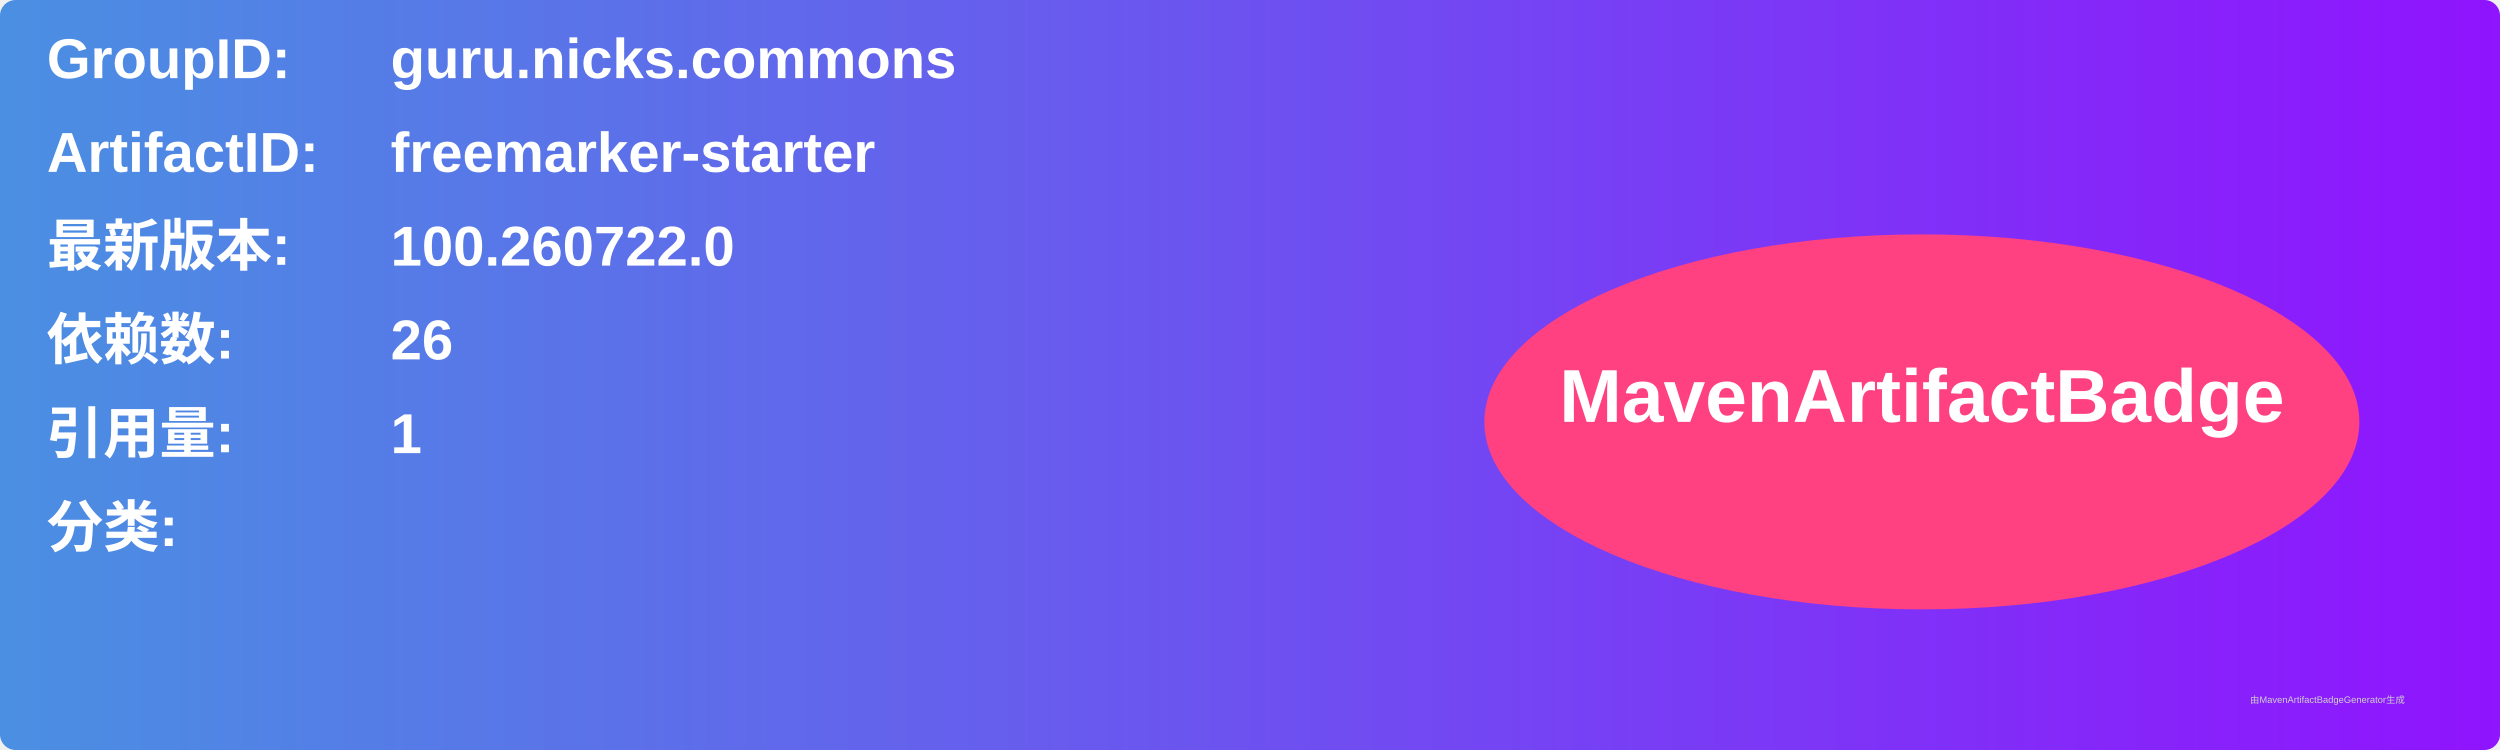
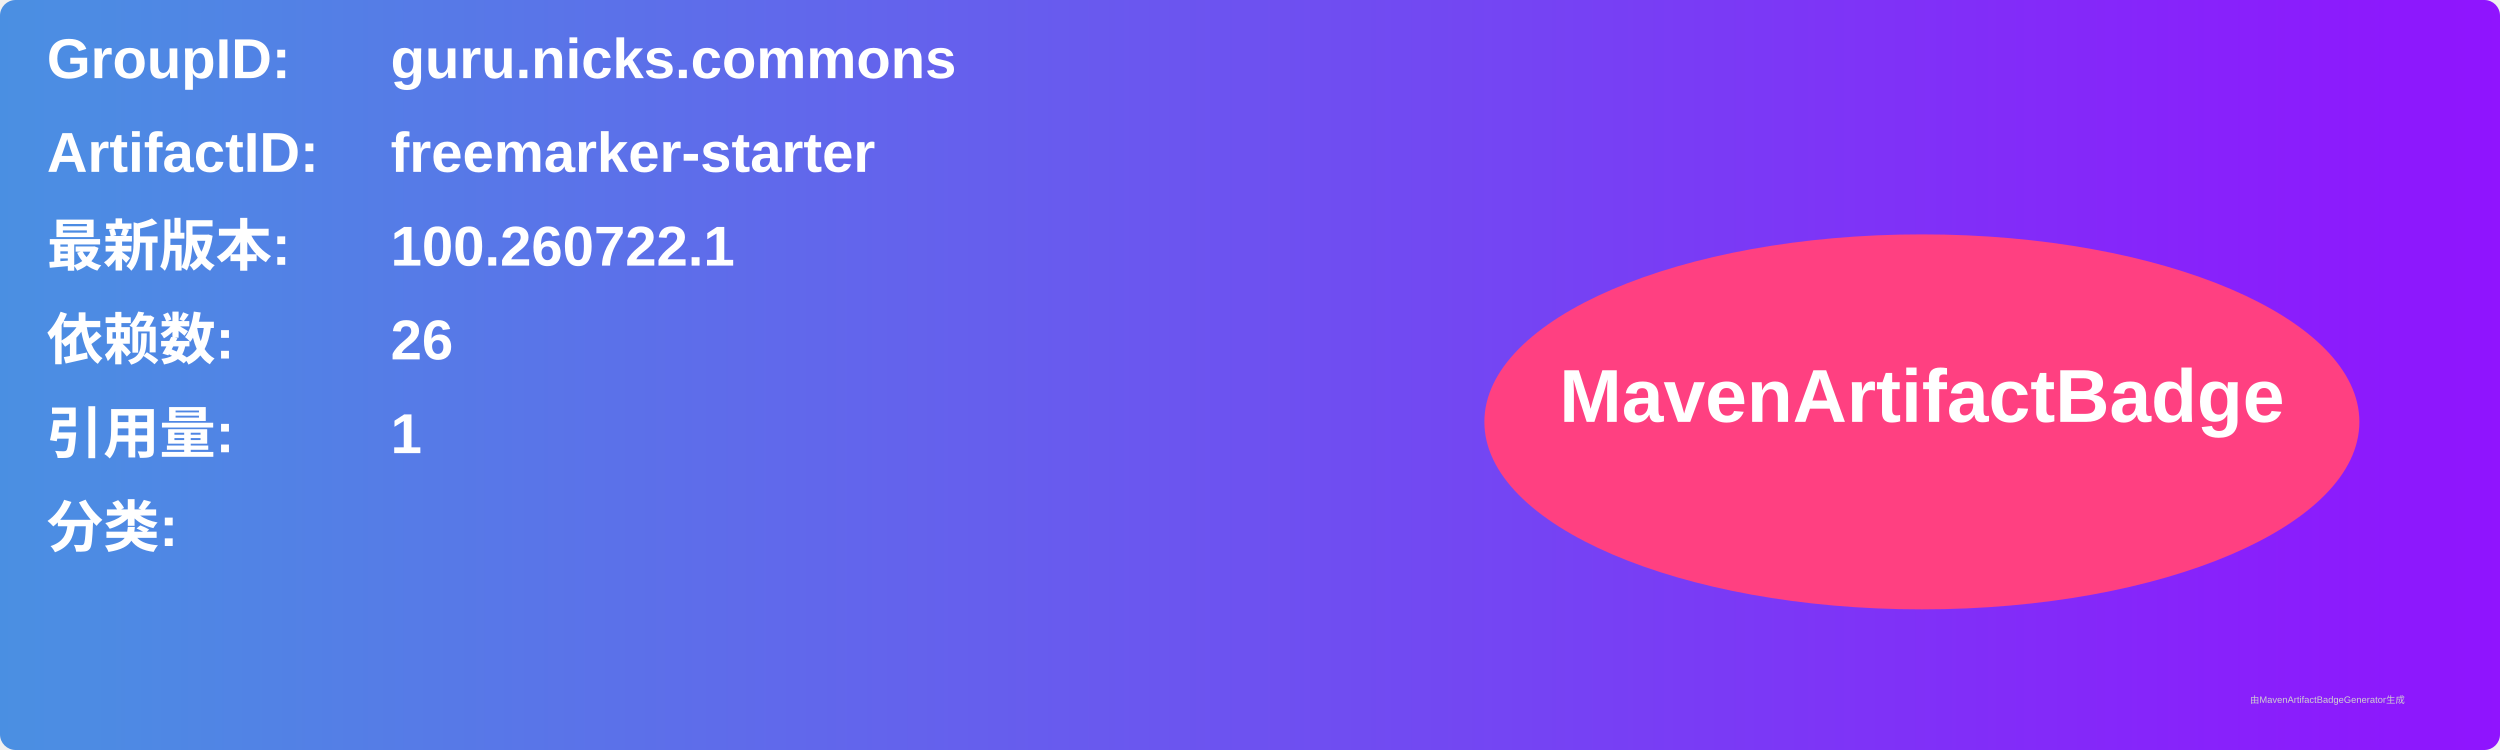
<svg xmlns="http://www.w3.org/2000/svg" width="800" height="240" viewBox="0 0 800 240">
  <linearGradient id="grad" x1="0%" y1="0%" x2="100%" y2="0%">
    <stop offset="0%" stop-color="#4a90e2" />
    <stop offset="100%" stop-color="#9013fe" />
  </linearGradient>
  <rect width="100%" height="100%" rx="5" ry="5" fill="url(#grad)" />
  <g transform="translate(15, 15)">
    <text x="0" y="10" font-family="Arial" font-size="18" fill="white" font-weight="bold" width="260">GroupID:</text>
    <text x="110" y="10" font-family="Arial" font-size="18" fill="white" font-weight="bold" width="460">guru.nicks.commons</text>
    <text x="0" y="40" font-family="Arial" font-size="18" fill="white" font-weight="bold" width="260">ArtifactID:</text>
    <text x="110" y="40" font-family="Arial" font-size="18" fill="white" font-weight="bold" width="460">freemarker-starter</text>
    <text x="0" y="70" font-family="Arial" font-size="18" fill="white" font-weight="bold">最新版本:</text>
    <text x="110" y="70" font-family="Arial" font-size="18" fill="white" font-weight="bold">
-       <tspan font-weight="bold">100.260722.0</tspan>
+       <tspan font-weight="bold">100.260722.1</tspan>
    </text>
    <text x="0" y="100" font-family="Arial" font-size="18" fill="white" font-weight="bold">依赖数: </text>
    <text x="110" y="100" font-family="Arial" font-size="18" fill="white">
      <tspan font-weight="bold">26</tspan>
    </text>
    <text x="0" y="130" font-family="Arial" font-size="18" fill="white" font-weight="bold">引用量: </text>
    <text x="110" y="130" font-family="Arial" font-size="18" fill="white">
      <tspan font-weight="bold">1</tspan>
    </text>
    <text x="0" y="160" font-family="Arial" font-size="18" fill="white" font-weight="bold">分类:</text>
    <text x="10" y="190" font-family="Arial" font-size="10" fill="white">
      <tspan font-weight="bold" />
    </text>
    <ellipse cx="600" cy="120" rx="140" ry="60" fill="#ff4081" />
    <text x="600" y="120" text-anchor="middle" font-family="Arial" font-size="24" fill="white" font-weight="bold">MavenArtifactBadge</text>
  </g>
  <text x="720" y="225" font-family="Arial" font-size="3" fill="#d0d0d0">由MavenArtifactBadgeGenerator生成</text>
</svg>
